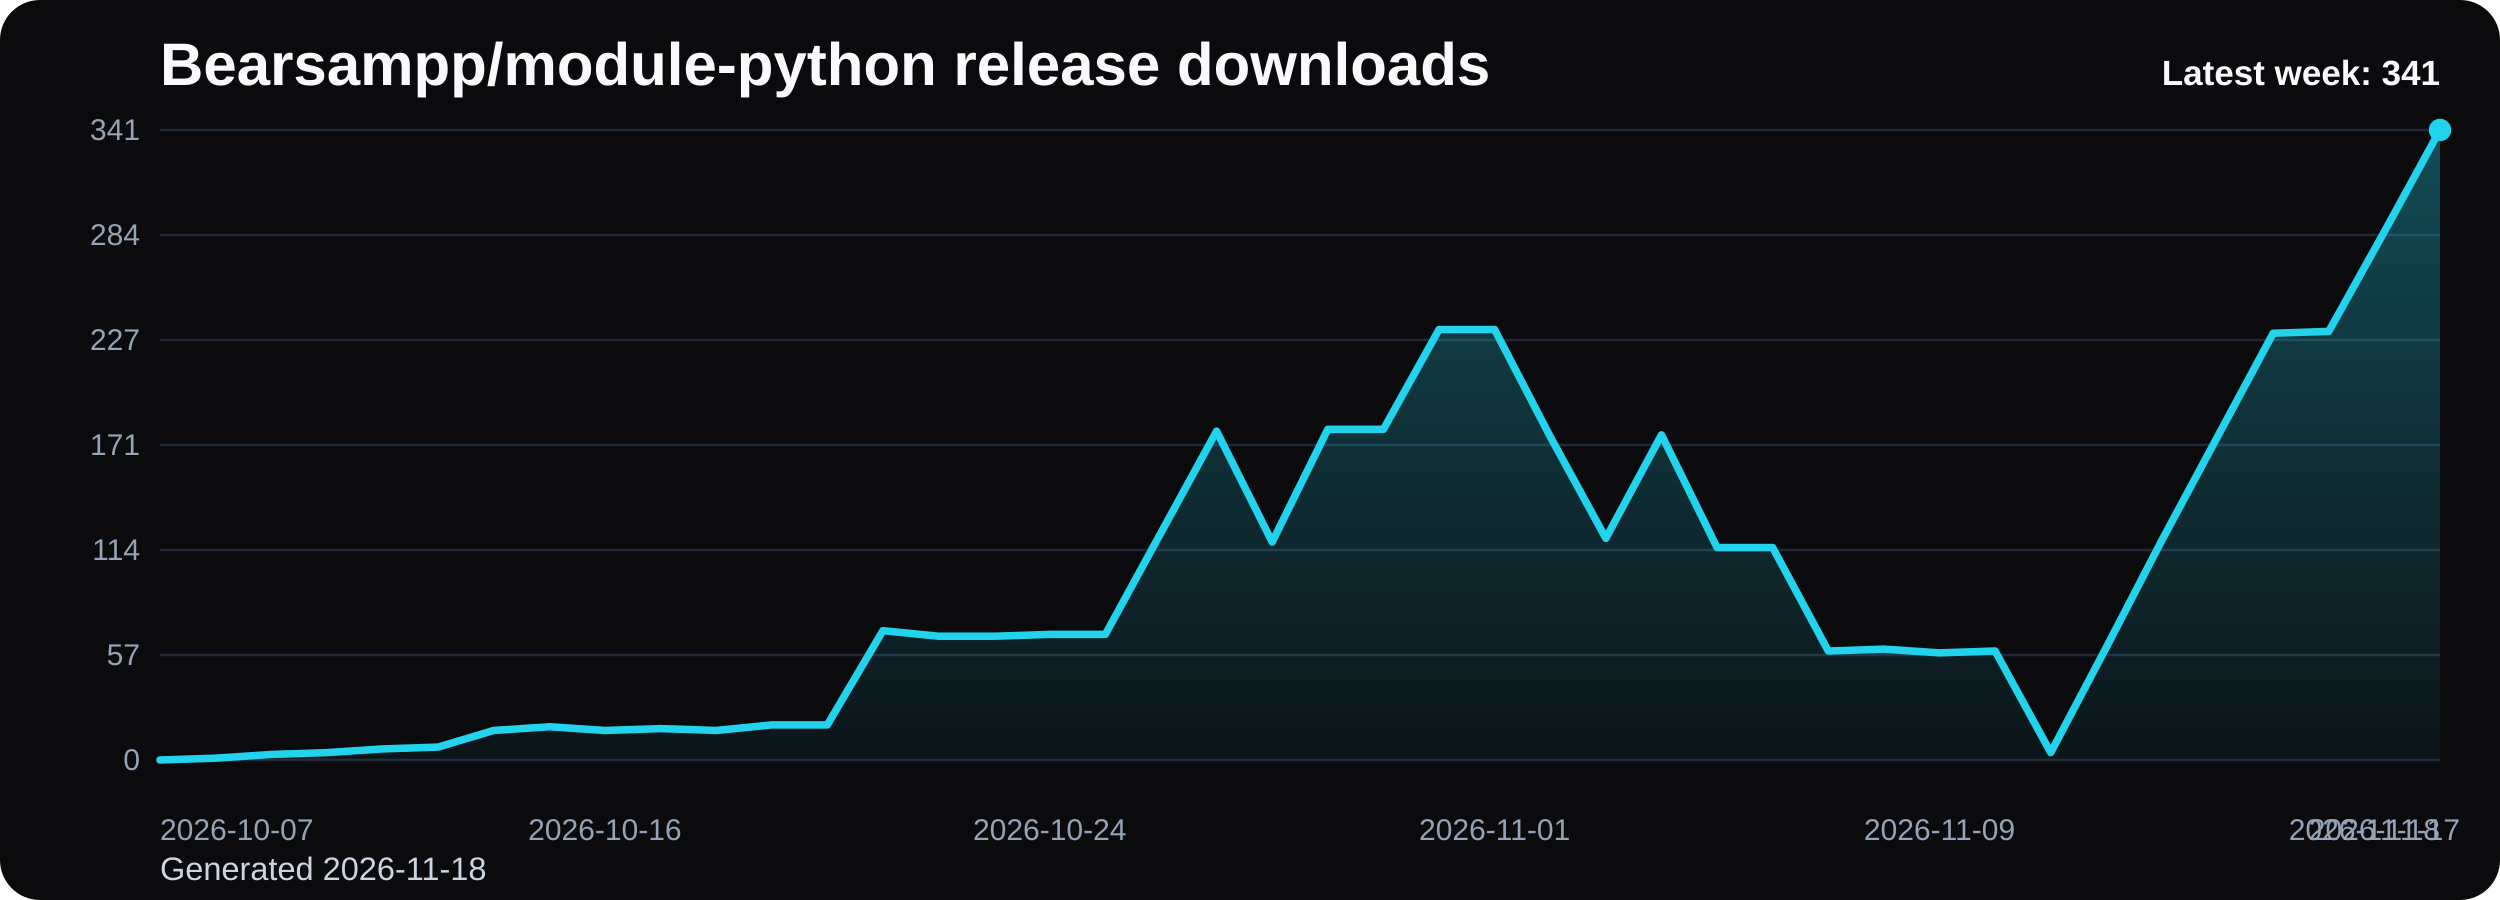
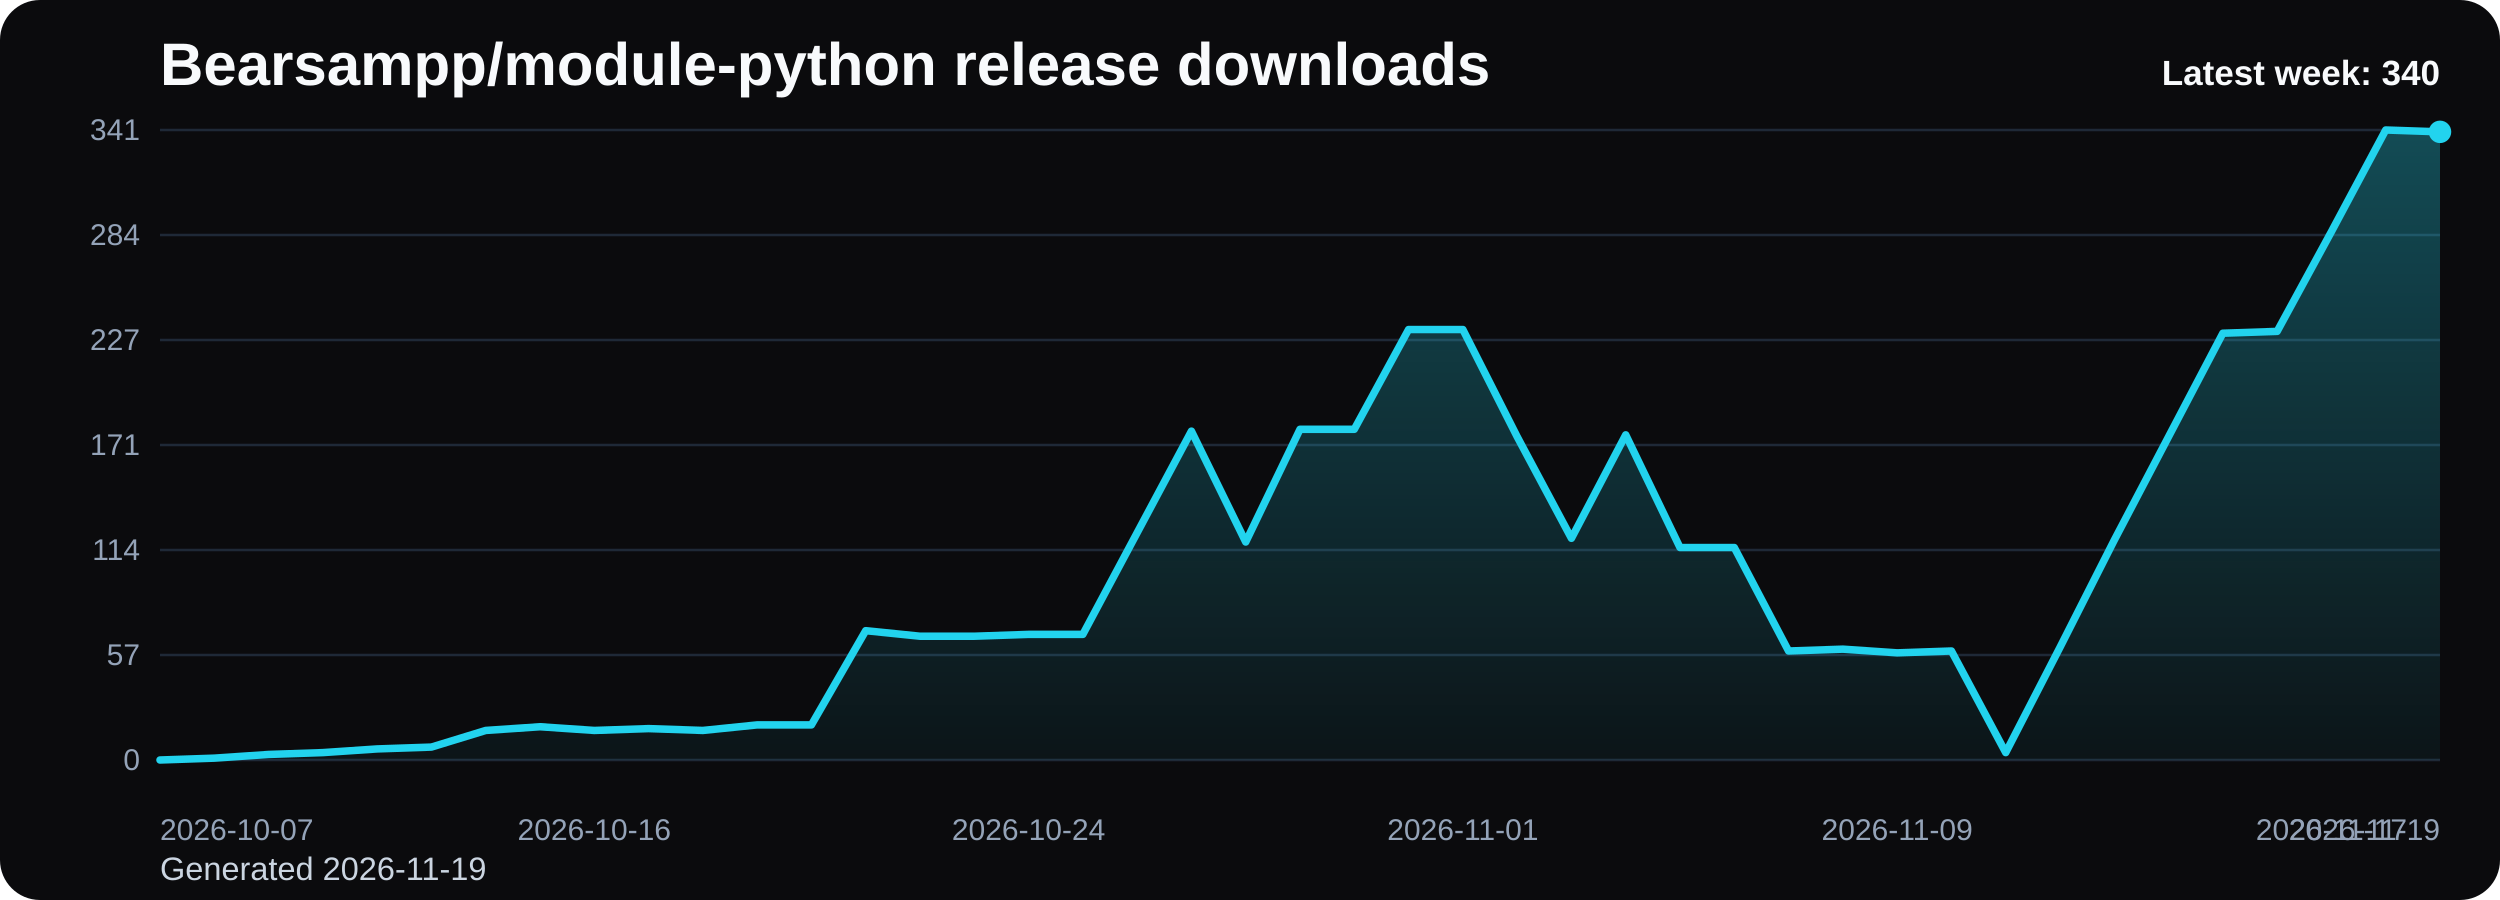
<svg xmlns="http://www.w3.org/2000/svg" viewBox="0 0 1000 360" role="img" aria-label="Bearsampp/module-python release downloads chart">
  <defs>
    <linearGradient id="fill-weekly-black" x1="0" y1="0" x2="0" y2="1">
      <stop offset="0%" stop-color="#22d3ee" stop-opacity="0.32" />
      <stop offset="100%" stop-color="#22d3ee" stop-opacity="0.05" />
    </linearGradient>
    <style>
      .bg { fill: #0b0b0d; }
      .title { font: 700 24px Arial, sans-serif; fill: #f8fafc; }
      .sub { font: 400 13px Arial, sans-serif; fill: #cbd5e1; }
      .grid { stroke: #1f2937; stroke-width: 1; }
      .axis { font: 400 12px Arial, sans-serif; fill: #94a3b8; }
      .line { fill: none; stroke: #22d3ee; stroke-width: 3; stroke-linecap: round; stroke-linejoin: round; }
      .dot { fill: #22d3ee; }
      .value { font: 600 11px Arial, sans-serif; fill: #cbd5e1; }
      .latest { font: 700 14px Arial, sans-serif; fill: #f8fafc; }
    </style>
  </defs>
  <rect class="bg" x="0" y="0" width="1000" height="360" rx="16" />
  <text class="title" x="64" y="34">Bearsampp/module-python release downloads</text>
-   <text class="sub" x="64" y="352">Generated 2026-11-18</text>
+   <text class="sub" x="64" y="352">Generated 2026-11-19</text>
  <line x1="64" y1="52.00" x2="976" y2="52.00" class="grid" />
  <text x="56" y="56.00" text-anchor="end" class="axis">341</text>
  <line x1="64" y1="94.00" x2="976" y2="94.00" class="grid" />
  <text x="56" y="98.00" text-anchor="end" class="axis">284</text>
  <line x1="64" y1="136.00" x2="976" y2="136.00" class="grid" />
  <text x="56" y="140.00" text-anchor="end" class="axis">227</text>
  <line x1="64" y1="178.00" x2="976" y2="178.00" class="grid" />
  <text x="56" y="182.00" text-anchor="end" class="axis">171</text>
  <line x1="64" y1="220.00" x2="976" y2="220.00" class="grid" />
  <text x="56" y="224.00" text-anchor="end" class="axis">114</text>
  <line x1="64" y1="262.00" x2="976" y2="262.00" class="grid" />
  <text x="56" y="266.00" text-anchor="end" class="axis">57</text>
  <line x1="64" y1="304.00" x2="976" y2="304.00" class="grid" />
  <text x="56" y="308.00" text-anchor="end" class="axis">0</text>
-   <path d="M 64.00 304 L 64.00 304.00 L 86.24 303.26 L 108.49 301.78 L 130.73 301.04 L 152.98 299.57 L 175.22 298.83 L 197.46 292.18 L 219.71 290.70 L 241.95 292.18 L 264.20 291.44 L 286.44 292.18 L 308.68 289.96 L 330.93 289.96 L 353.17 252.27 L 375.41 254.49 L 397.66 254.49 L 419.90 253.75 L 442.15 253.75 L 464.39 213.10 L 486.63 172.46 L 508.88 216.80 L 531.12 171.72 L 553.37 171.72 L 575.61 131.81 L 597.85 131.81 L 620.10 174.67 L 642.34 215.32 L 664.59 173.94 L 686.83 219.01 L 709.07 219.01 L 731.32 260.40 L 753.56 259.66 L 775.80 261.14 L 798.05 260.40 L 820.29 301.04 L 842.54 258.92 L 864.78 216.06 L 887.02 174.67 L 909.27 133.29 L 931.51 132.55 L 953.76 92.65 L 976.00 52.00 L 976.00 304 Z" fill="url(#fill-weekly-black)" />
-   <polyline class="line" points="64.00,304.00 86.24,303.26 108.49,301.78 130.73,301.04 152.98,299.57 175.22,298.83 197.46,292.18 219.71,290.70 241.95,292.18 264.20,291.44 286.44,292.18 308.68,289.96 330.93,289.96 353.17,252.27 375.41,254.49 397.66,254.49 419.90,253.75 442.15,253.75 464.39,213.10 486.63,172.46 508.88,216.80 531.12,171.72 553.37,171.72 575.61,131.81 597.85,131.81 620.10,174.67 642.34,215.32 664.59,173.94 686.83,219.01 709.07,219.01 731.32,260.40 753.56,259.66 775.80,261.14 798.05,260.40 820.29,301.04 842.54,258.92 864.78,216.06 887.02,174.67 909.27,133.29 931.51,132.55 953.76,92.65 976.00,52.00" />
-   <circle class="dot" cx="976.00" cy="52.00" r="4.5" />
+   <path d="M 64.00 304 L 64.00 304.00 L 85.71 303.26 L 107.43 301.78 L 129.14 301.04 L 150.86 299.57 L 172.57 298.83 L 194.29 292.18 L 216.00 290.70 L 237.71 292.18 L 259.43 291.44 L 281.14 292.18 L 302.86 289.96 L 324.57 289.96 L 346.29 252.27 L 368.00 254.49 L 389.71 254.49 L 411.43 253.75 L 433.14 253.75 L 454.86 213.10 L 476.57 172.46 L 498.29 216.80 L 520.00 171.72 L 541.71 171.72 L 563.43 131.81 L 585.14 131.81 L 606.86 174.67 L 628.57 215.32 L 650.29 173.94 L 672.00 219.01 L 693.71 219.01 L 715.43 260.40 L 737.14 259.66 L 758.86 261.14 L 780.57 260.40 L 802.29 301.04 L 824.00 258.92 L 845.71 216.06 L 867.43 174.67 L 889.14 133.29 L 910.86 132.55 L 932.57 92.65 L 954.29 52.00 L 976.00 52.74 L 976.00 304 Z" fill="url(#fill-weekly-black)" />
+   <polyline class="line" points="64.00,304.00 85.71,303.26 107.43,301.78 129.14,301.04 150.86,299.57 172.57,298.83 194.29,292.18 216.00,290.70 237.71,292.18 259.43,291.44 281.14,292.18 302.86,289.96 324.57,289.96 346.29,252.27 368.00,254.49 389.71,254.49 411.43,253.75 433.14,253.75 454.86,213.10 476.57,172.46 498.29,216.80 520.00,171.72 541.71,171.72 563.43,131.81 585.14,131.81 606.86,174.67 628.57,215.32 650.29,173.94 672.00,219.01 693.71,219.01 715.43,260.40 737.14,259.66 758.86,261.14 780.57,260.40 802.29,301.04 824.00,258.92 845.71,216.06 867.43,174.67 889.14,133.29 910.86,132.55 932.57,92.65 954.29,52.00 976.00,52.74" />
+   <circle class="dot" cx="976.00" cy="52.74" r="4.5" />
  <text class="axis" x="64.00" y="336" text-anchor="start">2026-10-07</text>
-   <text class="axis" x="241.95" y="336" text-anchor="middle">2026-10-16</text>
-   <text class="axis" x="419.90" y="336" text-anchor="middle">2026-10-24</text>
-   <text class="axis" x="597.85" y="336" text-anchor="middle">2026-11-01</text>
-   <text class="axis" x="775.80" y="336" text-anchor="middle">2026-11-09</text>
-   <text class="axis" x="953.76" y="336" text-anchor="middle">2026-11-17</text>
-   <text class="axis" x="976.00" y="336" text-anchor="end">2026-11-18</text>
-   <text class="latest" x="976" y="34" text-anchor="end">Latest week: 341</text>
+   <text class="axis" x="237.71" y="336" text-anchor="middle">2026-10-16</text>
+   <text class="axis" x="411.43" y="336" text-anchor="middle">2026-10-24</text>
+   <text class="axis" x="585.14" y="336" text-anchor="middle">2026-11-01</text>
+   <text class="axis" x="758.86" y="336" text-anchor="middle">2026-11-09</text>
+   <text class="axis" x="932.57" y="336" text-anchor="middle">2026-11-17</text>
+   <text class="axis" x="976.00" y="336" text-anchor="end">2026-11-19</text>
+   <text class="latest" x="976" y="34" text-anchor="end">Latest week: 340</text>
</svg>
